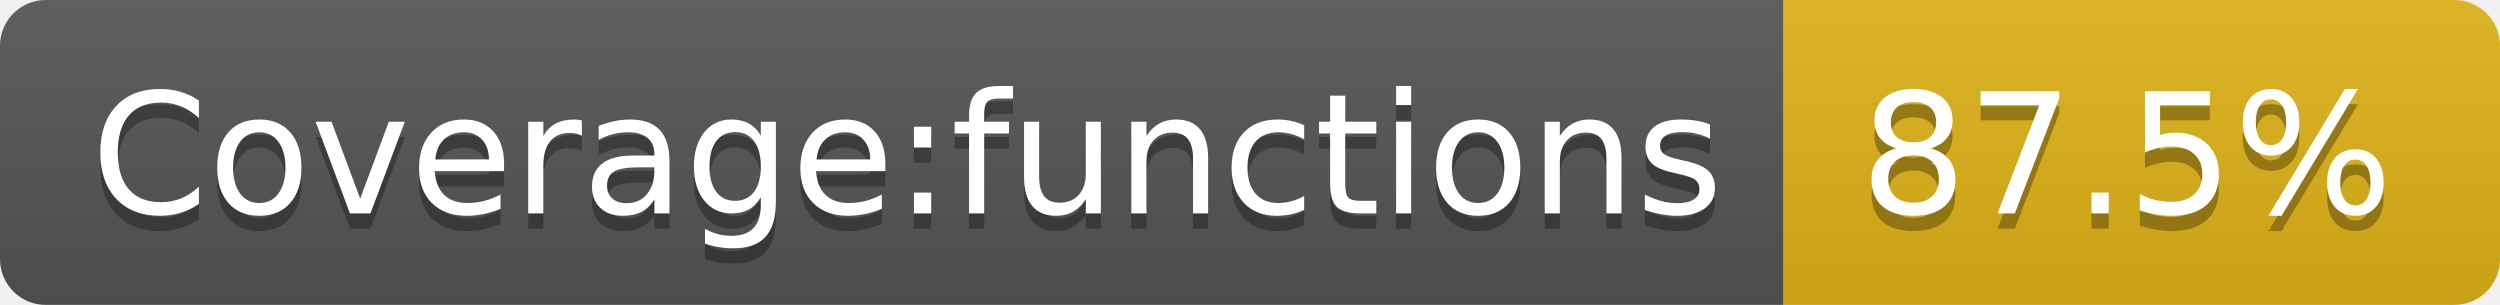
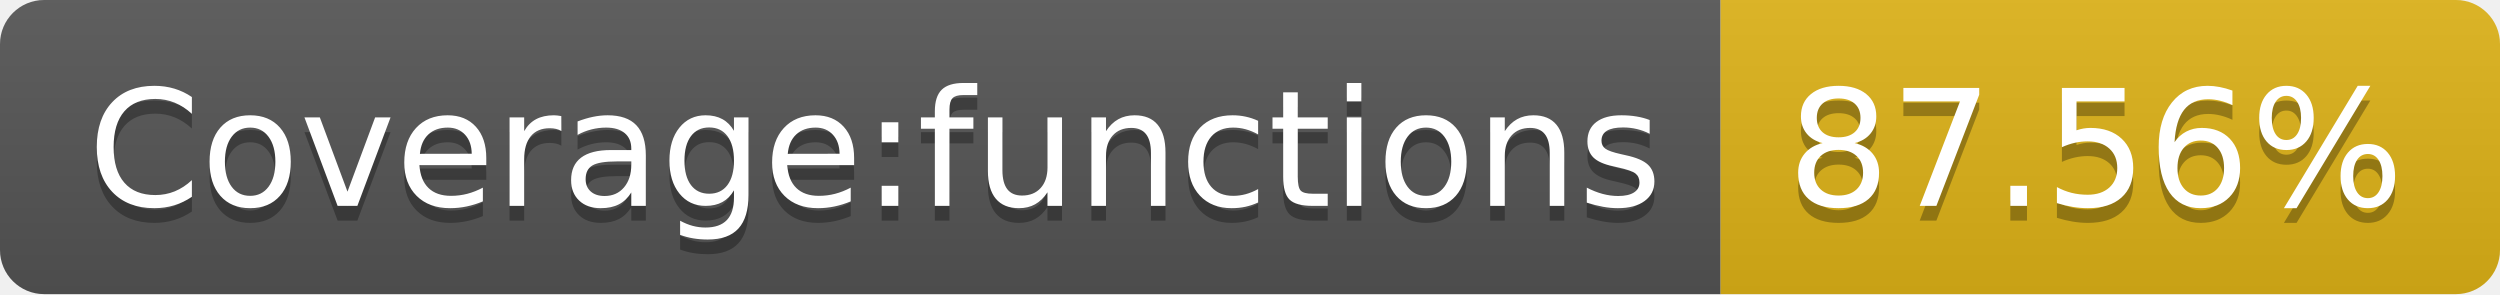
- <svg xmlns="http://www.w3.org/2000/svg" width="164" height="20" role="img" aria-label="Coverage:functions: 87.5%">
+ <svg xmlns="http://www.w3.org/2000/svg" width="170" height="20" role="img" aria-label="Coverage:functions: 87.56%">
  <linearGradient id="s" x2="0" y2="100%">
    <stop offset="0" stop-color="#bbb" stop-opacity=".1" />
    <stop offset="1" stop-opacity=".1" />
  </linearGradient>
  <clipPath id="r">
-     <rect width="164" height="20" rx="3" fill="#fff" />
+     <rect width="170" height="20" rx="3" fill="#fff" />
  </clipPath>
  <g clip-path="url(#r)">
    <rect width="117" height="20" fill="#555" />
-     <rect x="117" width="47" height="20" fill="#dfb317" />
-     <rect width="164" height="20" fill="url(#s)" />
+     <rect x="117" width="53" height="20" fill="#dfb317" />
+     <rect width="170" height="20" fill="url(#s)" />
  </g>
  <g fill="#fff" text-anchor="middle" font-family="Verdana,Geneva,DejaVu Sans,sans-serif" text-rendering="geometricPrecision" font-size="110">
    <text aria-hidden="true" x="595" y="150" fill="#010101" fill-opacity=".3" transform="scale(.1)" textLength="1070">Coverage:functions</text>
    <text x="595" y="140" transform="scale(.1)" fill="#fff" textLength="1070">Coverage:functions</text>
-     <text aria-hidden="true" x="1395" y="150" fill="#010101" fill-opacity=".3" transform="scale(.1)" textLength="370">87.5%</text>
-     <text x="1395" y="140" transform="scale(.1)" fill="#fff" textLength="370">87.5%</text>
+     <text aria-hidden="true" x="1425" y="150" fill="#010101" fill-opacity=".3" transform="scale(.1)" textLength="430">87.56%</text>
+     <text x="1425" y="140" transform="scale(.1)" fill="#fff" textLength="430">87.56%</text>
  </g>
</svg>
